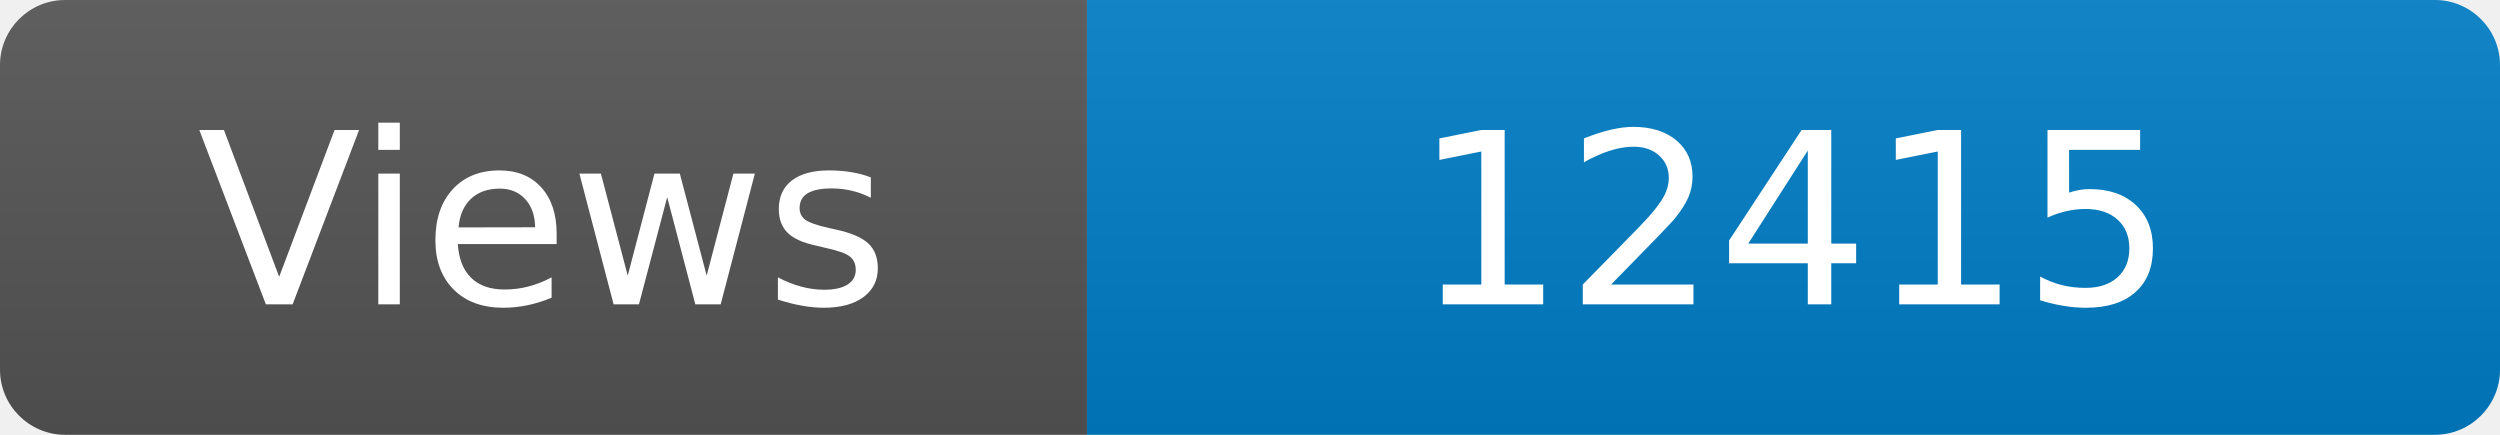
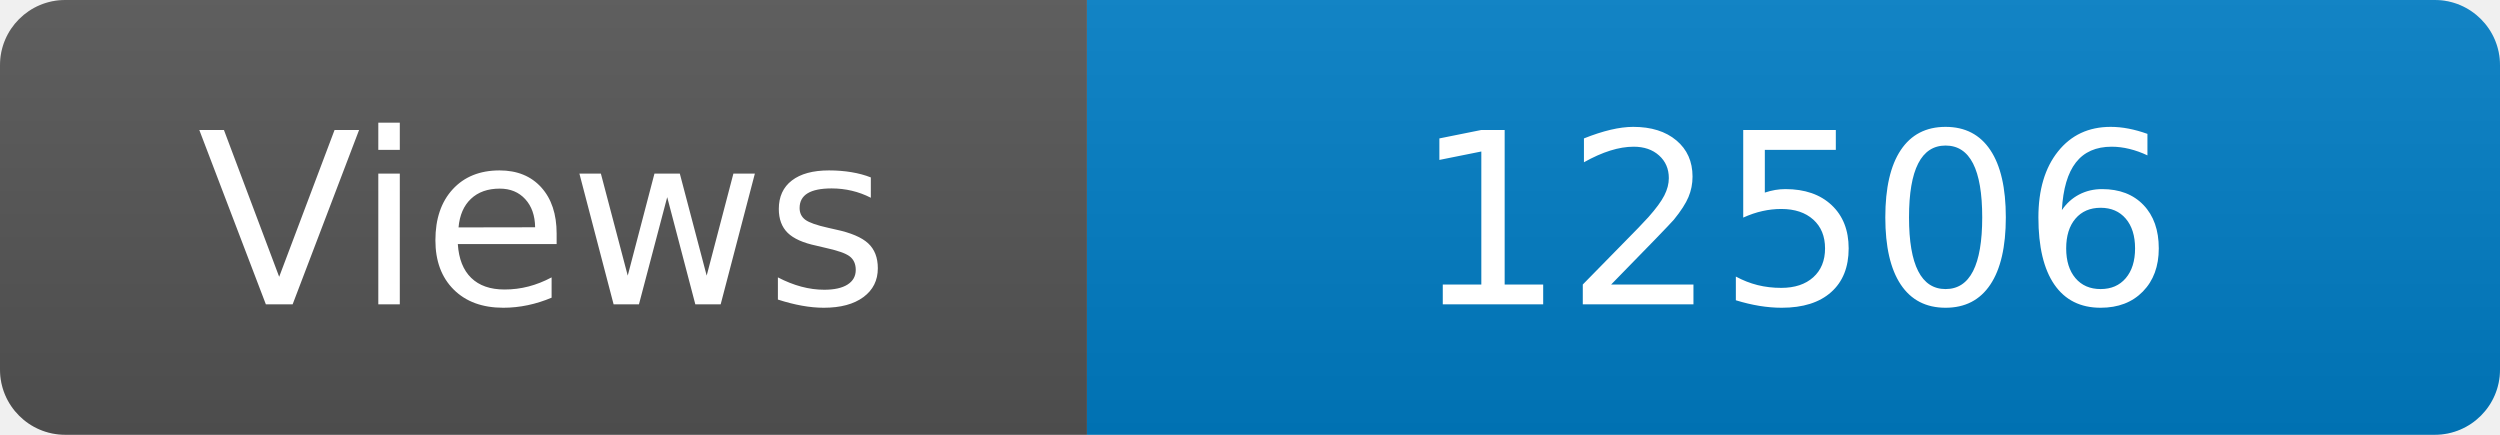
<svg xmlns="http://www.w3.org/2000/svg" width="115" height="20" role="img" aria-label="Maintained?: yes">
  <linearGradient id="s" x2="0" y2="100%">
    <stop offset="0" stop-color="#bbb" stop-opacity=".1" />
    <stop offset="1" stop-opacity=".1" />
  </linearGradient>
  <clipPath id="r">
    <rect width="115" height="20" rx="3" fill="#fff" />
  </clipPath>
  <g clip-path="url(#r)">
    <rect width="50" height="20" fill="#555" />
    <rect x="50" width="160" height="20" fill="#007ec6" />
    <rect width="115" height="20" fill="url(#s)" />
  </g>
  <g fill="#fff" text-anchor="middle" font-family="Verdana,Geneva,DejaVu Sans,sans-serif" font-size="110">
    <text x="250" y="140" transform="scale(.1)" fill="#fff">Views</text>
-     <text x="825" y="140" transform="scale(.1)" fill="#fff">12415</text>
+     <text x="825" y="140" transform="scale(.1)" fill="#fff">12506</text>
  </g>
</svg>
